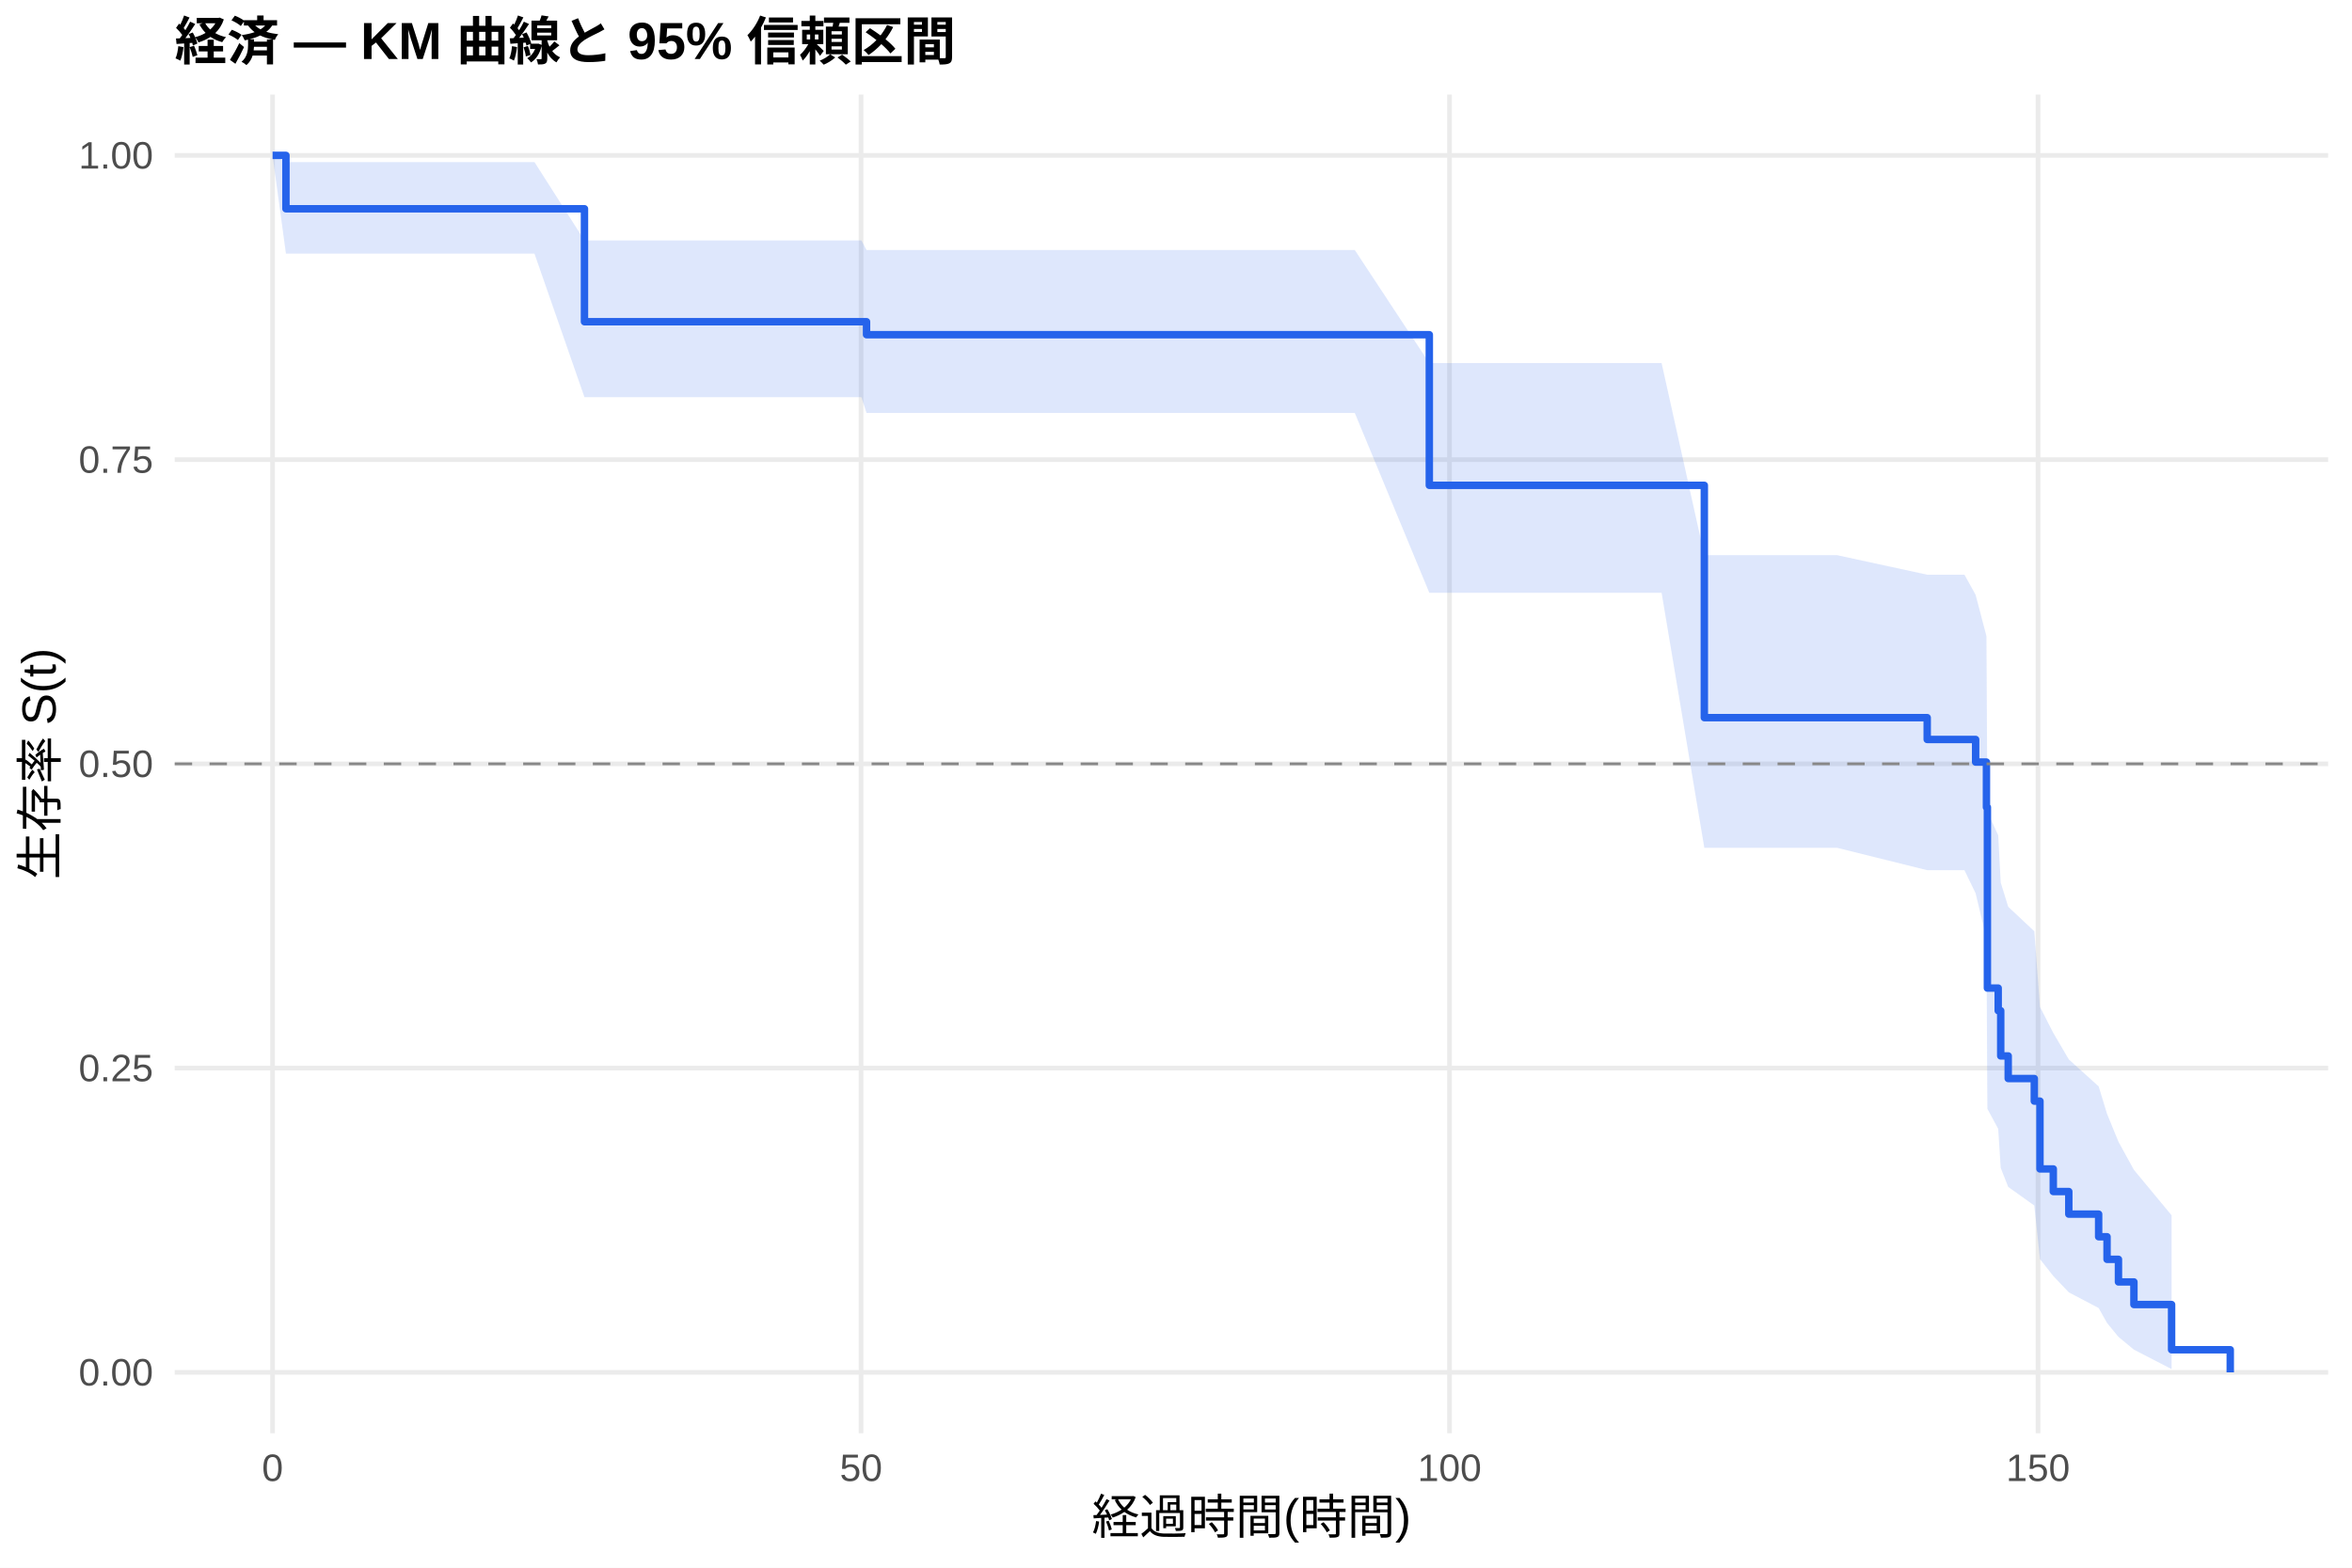
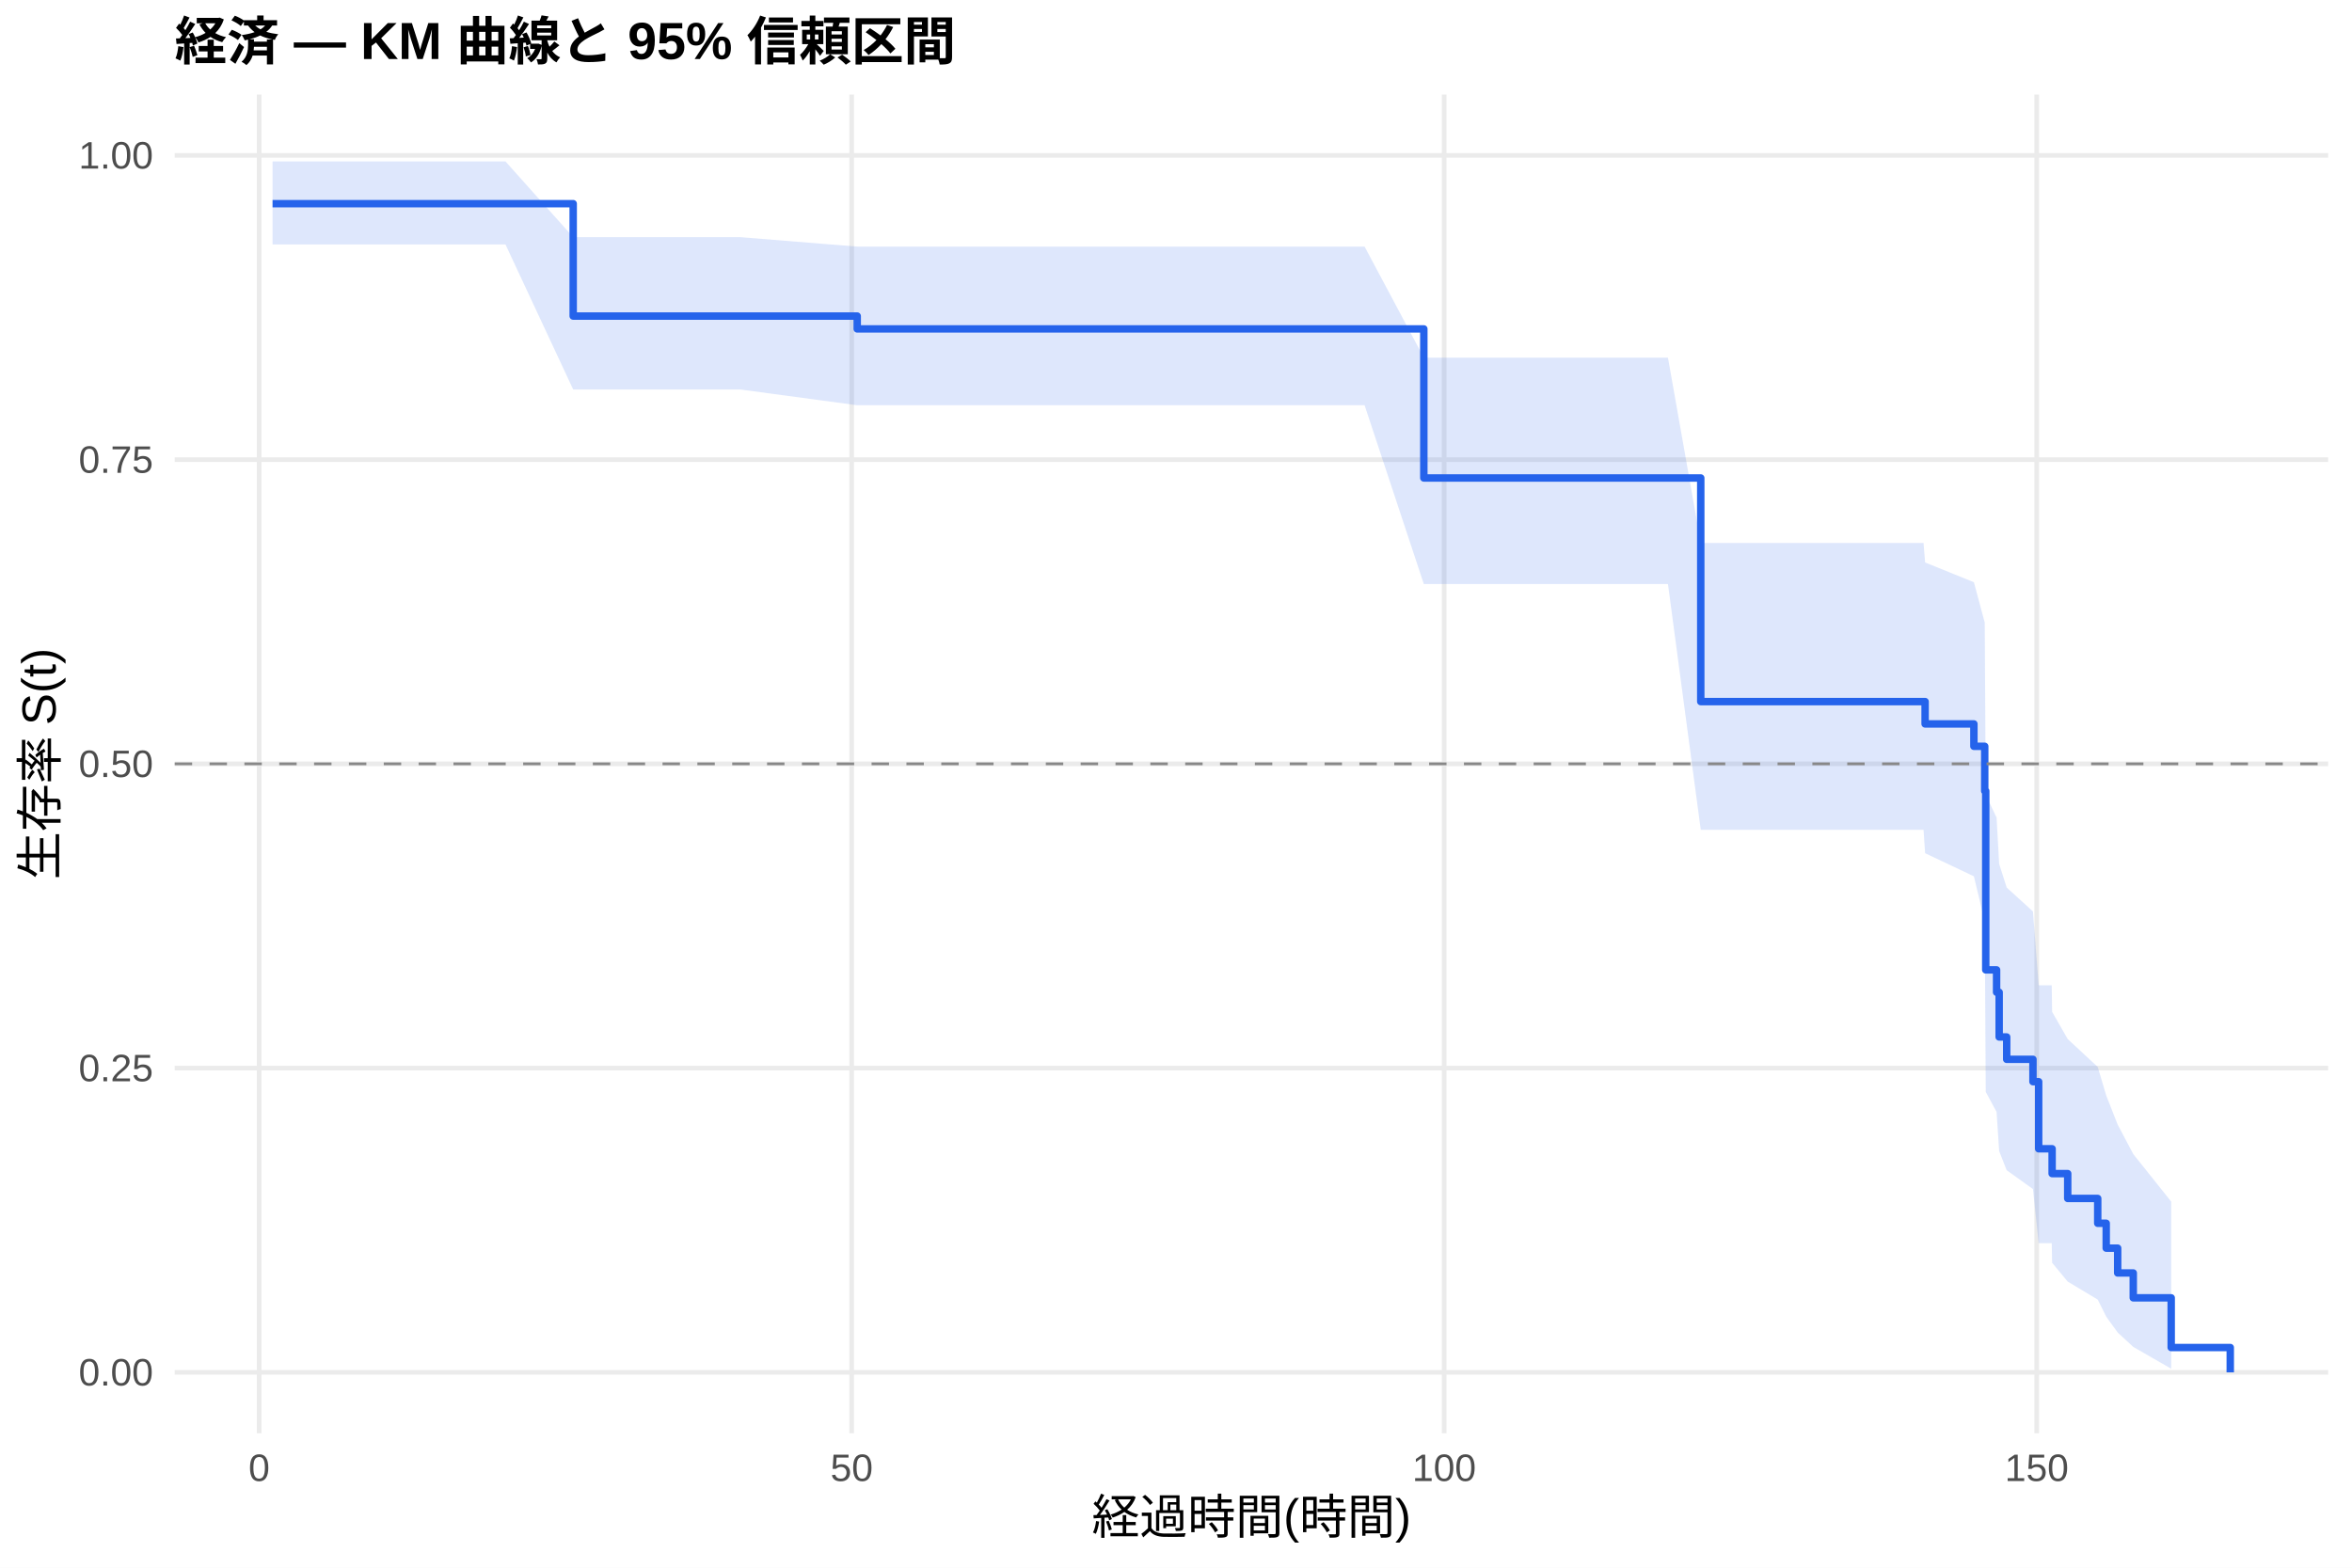
<svg xmlns="http://www.w3.org/2000/svg" width="540.00pt" height="360.00pt" viewBox="0 0 540.00 360.00">
  <g class="svglite">
    <defs>
      <style type="text/css">
    .svglite line, .svglite polyline, .svglite polygon, .svglite path, .svglite rect, .svglite circle {
      fill: none;
      stroke: #000000;
      stroke-linecap: round;
      stroke-linejoin: round;
      stroke-miterlimit: 10.00;
    }
    .svglite text {
      white-space: pre;
    }
    .svglite g.glyphgroup path {
      fill: inherit;
      stroke: none;
    }
  </style>
    </defs>
    <rect width="100%" height="100%" style="stroke: none; fill: #FFFFFF;" />
    <defs>
      <clipPath id="cpMC4wMHw1NDAuMDB8MC4wMHwzNjAuMDA=">
        <rect x="0.00" y="0.00" width="540.00" height="360.00" />
      </clipPath>
    </defs>
    <g clip-path="url(#cpMC4wMHw1NDAuMDB8MC4wMHwzNjAuMDA=)">
      <rect x="0" y="0.00" width="540.00" height="360.00" style="stroke-width: 1.07; stroke: none; fill: #FFFFFF;" />
    </g>
    <defs>
      <clipPath id="cpNDAuMTF8NTM0LjUyfDIxLjcxfDMyOS4xMg==">
        <rect x="40.11" y="21.71" width="494.41" height="307.41" />
      </clipPath>
    </defs>
    <g clip-path="url(#cpNDAuMTF8NTM0LjUyfDIxLjcxfDMyOS4xMg==)">
      <polyline points="40.11,315.14 534.52,315.14 " style="stroke-width: 1.07; stroke: #EBEBEB; stroke-linecap: butt;" />
      <polyline points="40.11,245.28 534.52,245.28 " style="stroke-width: 1.07; stroke: #EBEBEB; stroke-linecap: butt;" />
      <polyline points="40.11,175.41 534.52,175.41 " style="stroke-width: 1.07; stroke: #EBEBEB; stroke-linecap: butt;" />
      <polyline points="40.11,105.55 534.52,105.55 " style="stroke-width: 1.07; stroke: #EBEBEB; stroke-linecap: butt;" />
      <polyline points="40.11,35.68 534.52,35.68 " style="stroke-width: 1.07; stroke: #EBEBEB; stroke-linecap: butt;" />
-       <polyline points="62.58,329.12 62.58,21.71 " style="stroke-width: 1.07; stroke: #EBEBEB; stroke-linecap: butt;" />
-       <polyline points="197.69,329.12 197.69,21.71 " style="stroke-width: 1.07; stroke: #EBEBEB; stroke-linecap: butt;" />
-       <polyline points="332.80,329.12 332.80,21.71 " style="stroke-width: 1.07; stroke: #EBEBEB; stroke-linecap: butt;" />
-       <polyline points="467.91,329.12 467.91,21.71 " style="stroke-width: 1.07; stroke: #EBEBEB; stroke-linecap: butt;" />
-       <polygon points="62.58,35.68 65.65,37.22 98.43,37.22 122.71,37.22 134.19,55.21 151.98,55.21 197.78,55.21 198.95,57.42 206.92,57.42 211.02,57.42 218.32,57.42 221.11,57.42 229.40,57.42 233.77,57.42 269.48,57.42 271.91,57.42 278.35,57.42 280.87,57.42 283.31,57.42 292.00,57.42 294.34,57.42 311.05,57.42 328.16,83.38 340.77,83.38 342.98,83.38 347.89,83.38 356.54,83.38 363.52,83.38 381.49,83.38 391.30,127.49 421.79,127.49 442.47,131.97 451.02,131.97 453.59,136.61 456.07,146.08 456.29,186.47 458.77,191.80 459.35,202.68 461.07,208.23 467.06,213.85 468.36,231.22 471.42,237.20 474.98,243.28 481.83,249.47 483.76,255.78 486.38,262.19 489.93,268.64 498.58,279.08 498.58,314.40 489.93,309.93 486.38,307.00 483.76,303.80 481.83,300.37 474.98,296.77 471.42,293.02 468.36,289.14 467.06,276.84 461.07,272.56 459.35,268.19 458.77,259.22 456.29,254.63 456.07,215.55 453.59,205.14 451.02,199.83 442.47,199.83 421.79,194.69 391.30,194.69 381.49,136.12 363.52,136.12 356.54,136.12 347.89,136.12 342.98,136.12 340.77,136.12 328.16,136.12 311.05,94.83 294.34,94.83 292.00,94.83 283.31,94.83 280.87,94.83 278.35,94.83 271.91,94.83 269.48,94.83 233.77,94.83 229.40,94.83 221.11,94.83 218.32,94.83 211.02,94.83 206.92,94.83 198.95,94.83 197.78,91.21 151.98,91.21 134.19,91.21 122.71,58.24 98.43,58.24 65.65,58.24 62.58,35.68 " style="stroke-width: 0.00; stroke: none; stroke-linecap: butt; fill: #2563EB; fill-opacity: 0.15;" />
-       <polyline points="62.58,35.68 65.65,37.22 98.43,37.22 122.71,37.22 134.19,55.21 151.98,55.21 197.78,55.21 198.95,57.42 206.92,57.42 211.02,57.42 218.32,57.42 221.11,57.42 229.40,57.42 233.77,57.42 269.48,57.42 271.91,57.42 278.35,57.42 280.87,57.42 283.31,57.42 292.00,57.42 294.34,57.42 311.05,57.42 328.16,83.38 340.77,83.38 342.98,83.38 347.89,83.38 356.54,83.38 363.52,83.38 381.49,83.38 391.30,127.49 421.79,127.49 442.47,131.97 451.02,131.97 453.59,136.61 456.07,146.08 456.29,186.47 458.77,191.80 459.35,202.68 461.07,208.23 467.06,213.85 468.36,231.22 471.42,237.20 474.98,243.28 481.83,249.47 483.76,255.78 486.38,262.19 489.93,268.64 498.58,279.08 " style="stroke-width: 1.07; stroke: none; stroke-linecap: butt;" />
-       <polyline points="498.58,314.40 489.93,309.93 486.38,307.00 483.76,303.80 481.83,300.37 474.98,296.77 471.42,293.02 468.36,289.14 467.06,276.84 461.07,272.56 459.35,268.19 458.77,259.22 456.29,254.63 456.07,215.55 453.59,205.14 451.02,199.83 442.47,199.83 421.79,194.69 391.30,194.69 381.49,136.12 363.52,136.12 356.54,136.12 347.89,136.12 342.98,136.12 340.77,136.12 328.16,136.12 311.05,94.83 294.34,94.83 292.00,94.83 283.31,94.83 280.87,94.83 278.35,94.83 271.91,94.83 269.48,94.83 233.77,94.83 229.40,94.83 221.11,94.83 218.32,94.83 211.02,94.83 206.92,94.83 198.95,94.83 197.78,91.21 151.98,91.21 134.19,91.21 122.71,58.24 98.43,58.24 65.65,58.24 62.58,35.68 " style="stroke-width: 1.07; stroke: none; stroke-linecap: butt;" />
-       <polyline points="62.58,35.68 65.65,35.68 65.65,47.94 98.43,47.94 98.43,47.94 122.71,47.94 122.71,47.94 134.19,47.94 134.19,73.88 151.98,73.88 151.98,73.88 197.78,73.88 197.78,73.88 198.95,73.88 198.95,76.86 206.92,76.86 206.92,76.86 211.02,76.86 211.02,76.86 218.32,76.86 218.32,76.86 221.11,76.86 221.11,76.86 229.40,76.86 229.40,76.86 233.77,76.86 233.77,76.86 269.48,76.86 269.48,76.86 271.91,76.86 271.91,76.86 278.35,76.86 278.35,76.86 280.87,76.86 280.87,76.86 283.31,76.86 283.31,76.86 292.00,76.86 292.00,76.86 294.34,76.86 294.34,76.86 311.05,76.86 311.05,76.86 328.16,76.86 328.16,111.45 340.77,111.45 340.77,111.45 342.98,111.45 342.98,111.45 347.89,111.45 347.89,111.45 356.54,111.45 356.54,111.45 363.52,111.45 363.52,111.45 381.49,111.45 381.49,111.45 391.30,111.45 391.30,164.80 421.79,164.80 421.79,164.80 442.47,164.80 442.47,169.81 451.02,169.81 451.02,169.81 453.59,169.81 453.59,175.00 456.07,175.00 456.07,185.38 456.29,185.38 456.29,226.90 458.77,226.90 458.77,232.09 459.35,232.09 459.35,242.48 461.07,242.48 461.07,247.67 467.06,247.67 467.06,252.86 468.36,252.86 468.36,268.43 471.42,268.43 471.42,273.62 474.98,273.62 474.98,278.81 481.83,278.81 481.83,284.00 483.76,284.00 483.76,289.19 486.38,289.19 486.38,294.38 489.93,294.38 489.93,299.57 498.58,299.57 498.58,309.95 512.05,309.95 512.05,315.14 " style="stroke-width: 1.71; stroke: #2563EB; stroke-linecap: butt;" />
+       <polyline points="59.50,329.12 59.50,21.71 " style="stroke-width: 1.07; stroke: #EBEBEB; stroke-linecap: butt;" />
+       <polyline points="195.54,329.12 195.54,21.71 " style="stroke-width: 1.07; stroke: #EBEBEB; stroke-linecap: butt;" />
+       <polyline points="331.57,329.12 331.57,21.71 " style="stroke-width: 1.07; stroke: #EBEBEB; stroke-linecap: butt;" />
+       <polyline points="467.61,329.12 467.61,21.71 " style="stroke-width: 1.07; stroke: #EBEBEB; stroke-linecap: butt;" />
+       <polygon points="62.58,37.07 79.95,37.07 116.05,37.07 131.60,54.46 140.49,54.46 169.96,54.46 196.81,56.63 216.08,56.63 225.28,56.63 229.41,56.63 236.75,56.63 239.57,56.63 247.91,56.63 252.31,56.63 288.27,56.63 290.72,56.63 297.20,56.63 299.74,56.63 302.19,56.63 310.94,56.63 313.30,56.63 326.90,82.14 330.12,82.14 360.05,82.14 362.27,82.14 367.21,82.14 375.92,82.14 382.95,82.14 390.48,124.69 401.04,124.69 441.63,124.69 441.99,129.16 453.19,133.70 455.68,142.97 455.91,182.53 458.40,187.75 458.99,198.39 460.72,203.81 466.75,209.31 468.06,226.26 471.06,226.26 471.15,232.36 474.73,238.61 481.62,245.01 483.57,251.56 486.20,258.25 489.78,265.02 498.49,275.93 498.49,314.31 489.78,309.30 486.20,305.99 483.57,302.35 481.62,298.44 474.73,294.30 471.15,289.98 471.06,285.48 468.06,285.48 466.75,273.05 460.72,268.73 458.99,264.34 458.40,255.34 455.91,250.73 455.68,211.63 453.19,201.23 441.99,195.93 441.63,190.56 401.04,190.56 390.48,190.56 382.95,134.12 375.92,134.12 367.21,134.12 362.27,134.12 360.05,134.12 330.12,134.12 326.90,134.12 313.30,93.06 310.94,93.06 302.19,93.06 299.74,93.06 297.20,93.06 290.72,93.06 288.27,93.06 252.31,93.06 247.91,93.06 239.57,93.06 236.75,93.06 229.41,93.06 225.28,93.06 216.08,93.06 196.81,93.06 169.96,89.44 140.49,89.44 131.60,89.44 116.05,56.13 79.95,56.13 62.58,56.13 " style="stroke-width: 0.00; stroke: none; stroke-linecap: butt; fill: #2563EB; fill-opacity: 0.15;" />
+       <polyline points="62.58,37.07 79.95,37.07 116.05,37.07 131.60,54.46 140.49,54.46 169.96,54.46 196.81,56.63 216.08,56.63 225.28,56.63 229.41,56.63 236.75,56.63 239.57,56.63 247.91,56.63 252.31,56.63 288.27,56.63 290.72,56.63 297.20,56.63 299.74,56.63 302.19,56.63 310.94,56.63 313.30,56.63 326.90,82.14 330.12,82.14 360.05,82.14 362.27,82.14 367.21,82.14 375.92,82.14 382.95,82.14 390.48,124.69 401.04,124.69 441.63,124.69 441.99,129.16 453.19,133.70 455.68,142.97 455.91,182.53 458.40,187.75 458.99,198.39 460.72,203.81 466.75,209.31 468.06,226.26 471.06,226.26 471.15,232.36 474.73,238.61 481.62,245.01 483.57,251.56 486.20,258.25 489.78,265.02 498.49,275.93 " style="stroke-width: 1.07; stroke: none; stroke-linecap: butt;" />
+       <polyline points="498.49,314.31 489.78,309.30 486.20,305.99 483.57,302.35 481.62,298.44 474.73,294.30 471.15,289.98 471.06,285.48 468.06,285.48 466.75,273.05 460.72,268.73 458.99,264.34 458.40,255.34 455.91,250.73 455.68,211.63 453.19,201.23 441.99,195.93 441.63,190.56 401.04,190.56 390.48,190.56 382.95,134.12 375.92,134.12 367.21,134.12 362.27,134.12 360.05,134.12 330.12,134.12 326.90,134.12 313.30,93.06 310.94,93.06 302.19,93.06 299.74,93.06 297.20,93.06 290.72,93.06 288.27,93.06 252.31,93.06 247.91,93.06 239.57,93.06 236.75,93.06 229.41,93.06 225.28,93.06 216.08,93.06 196.81,93.06 169.96,89.44 140.49,89.44 131.60,89.44 116.05,56.13 79.95,56.13 62.58,56.13 " style="stroke-width: 1.07; stroke: none; stroke-linecap: butt;" />
+       <polyline points="62.58,46.77 79.95,46.77 79.95,46.77 116.05,46.77 116.05,46.77 131.60,46.77 131.60,72.58 140.49,72.58 140.49,72.58 169.96,72.58 169.96,72.58 196.81,72.58 196.81,75.53 216.08,75.53 216.08,75.53 225.28,75.53 225.28,75.53 229.41,75.53 229.41,75.53 236.75,75.53 236.75,75.53 239.57,75.53 239.57,75.53 247.91,75.53 247.91,75.53 252.31,75.53 252.31,75.53 288.27,75.53 288.27,75.53 290.72,75.53 290.72,75.53 297.20,75.53 297.20,75.53 299.74,75.53 299.74,75.53 302.19,75.53 302.19,75.53 310.94,75.53 310.94,75.53 313.30,75.53 313.30,75.53 326.90,75.53 326.90,109.76 330.12,109.76 330.12,109.76 360.05,109.76 360.05,109.76 362.27,109.76 362.27,109.76 367.21,109.76 367.21,109.76 375.92,109.76 375.92,109.76 382.95,109.76 382.95,109.76 390.48,109.76 390.48,161.11 401.04,161.11 401.04,161.11 441.63,161.11 441.63,161.11 441.99,161.11 441.99,166.24 453.19,166.24 453.19,171.38 455.68,171.38 455.68,181.65 455.91,181.65 455.91,222.72 458.40,222.72 458.40,227.86 458.99,227.86 458.99,238.13 460.72,238.13 460.72,243.26 466.75,243.26 466.75,248.39 468.06,248.39 468.06,263.80 471.06,263.80 471.06,263.80 471.15,263.80 471.15,269.50 474.73,269.50 474.73,275.21 481.62,275.21 481.62,280.91 483.57,280.91 483.57,286.62 486.20,286.62 486.20,292.32 489.78,292.32 489.78,298.03 498.49,298.03 498.49,309.44 512.05,309.44 512.05,315.14 " style="stroke-width: 1.71; stroke: #2563EB; stroke-linecap: butt;" />
      <line x1="40.11" y1="175.41" x2="534.52" y2="175.41" style="stroke-width: 0.64; stroke: #888888; stroke-dasharray: 4.00,4.00; stroke-linecap: butt;" />
    </g>
    <g clip-path="url(#cpMC4wMHw1NDAuMDB8MC4wMHwzNjAuMDA=)">
      <text x="35.18" y="318.17" text-anchor="end" style="font-size: 8.80px;fill: #4D4D4D; font-family: &quot;Liberation Sans&quot;;" textLength="17.11px" lengthAdjust="spacingAndGlyphs">0.00</text>
      <text x="35.18" y="248.30" text-anchor="end" style="font-size: 8.80px;fill: #4D4D4D; font-family: &quot;Liberation Sans&quot;;" textLength="17.11px" lengthAdjust="spacingAndGlyphs">0.25</text>
      <text x="35.18" y="178.44" text-anchor="end" style="font-size: 8.80px;fill: #4D4D4D; font-family: &quot;Liberation Sans&quot;;" textLength="17.11px" lengthAdjust="spacingAndGlyphs">0.50</text>
      <text x="35.18" y="108.57" text-anchor="end" style="font-size: 8.80px;fill: #4D4D4D; font-family: &quot;Liberation Sans&quot;;" textLength="17.11px" lengthAdjust="spacingAndGlyphs">0.75</text>
      <text x="35.18" y="38.71" text-anchor="end" style="font-size: 8.80px;fill: #4D4D4D; font-family: &quot;Liberation Sans&quot;;" textLength="17.11px" lengthAdjust="spacingAndGlyphs">1.00</text>
-       <text x="62.58" y="340.10" text-anchor="middle" style="font-size: 8.80px;fill: #4D4D4D; font-family: &quot;Liberation Sans&quot;;" textLength="4.89px" lengthAdjust="spacingAndGlyphs">0</text>
-       <text x="197.69" y="340.10" text-anchor="middle" style="font-size: 8.80px;fill: #4D4D4D; font-family: &quot;Liberation Sans&quot;;" textLength="9.78px" lengthAdjust="spacingAndGlyphs">50</text>
-       <text x="332.80" y="340.10" text-anchor="middle" style="font-size: 8.80px;fill: #4D4D4D; font-family: &quot;Liberation Sans&quot;;" textLength="14.67px" lengthAdjust="spacingAndGlyphs">100</text>
-       <text x="467.91" y="340.10" text-anchor="middle" style="font-size: 8.80px;fill: #4D4D4D; font-family: &quot;Liberation Sans&quot;;" textLength="14.67px" lengthAdjust="spacingAndGlyphs">150</text>
+       <text x="59.50" y="340.10" text-anchor="middle" style="font-size: 8.80px;fill: #4D4D4D; font-family: &quot;Liberation Sans&quot;;" textLength="4.89px" lengthAdjust="spacingAndGlyphs">0</text>
+       <text x="195.54" y="340.10" text-anchor="middle" style="font-size: 8.80px;fill: #4D4D4D; font-family: &quot;Liberation Sans&quot;;" textLength="9.78px" lengthAdjust="spacingAndGlyphs">50</text>
+       <text x="331.57" y="340.10" text-anchor="middle" style="font-size: 8.80px;fill: #4D4D4D; font-family: &quot;Liberation Sans&quot;;" textLength="14.67px" lengthAdjust="spacingAndGlyphs">100</text>
+       <text x="467.61" y="340.10" text-anchor="middle" style="font-size: 8.80px;fill: #4D4D4D; font-family: &quot;Liberation Sans&quot;;" textLength="14.67px" lengthAdjust="spacingAndGlyphs">150</text>
      <text x="287.32" y="352.24" text-anchor="middle" style="font-size: 11.00px; font-family: &quot;Liberation Sans&quot;;" textLength="73.31px" lengthAdjust="spacingAndGlyphs">経過時間(時間)</text>
      <text transform="translate(13.05,175.41) rotate(-90)" text-anchor="middle" style="font-size: 11.00px; font-family: &quot;Liberation Sans&quot;;" textLength="53.78px" lengthAdjust="spacingAndGlyphs">生存率 S(t)</text>
      <text x="40.11" y="13.74" style="font-size: 12.00px; font-weight: bold; font-family: &quot;Liberation Sans&quot;;" textLength="179.33px" lengthAdjust="spacingAndGlyphs">経済 — KM 曲線と 95% 信頼区間</text>
    </g>
  </g>
</svg>
